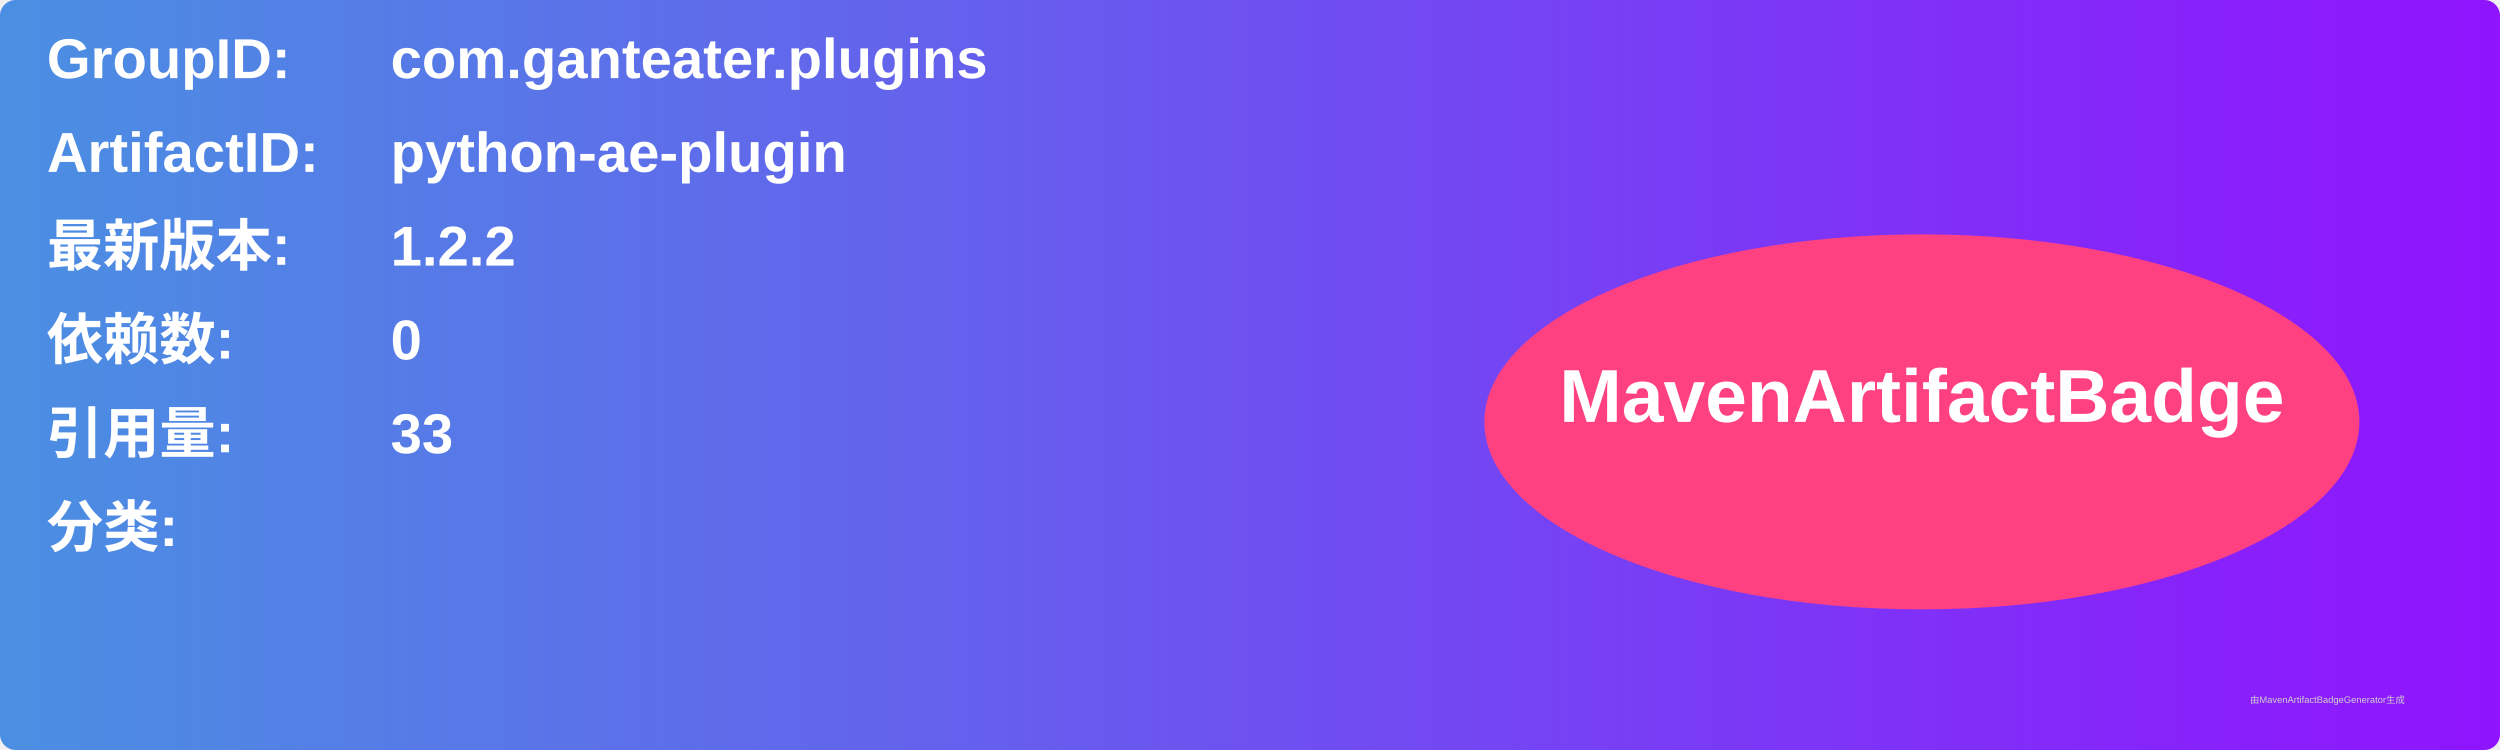
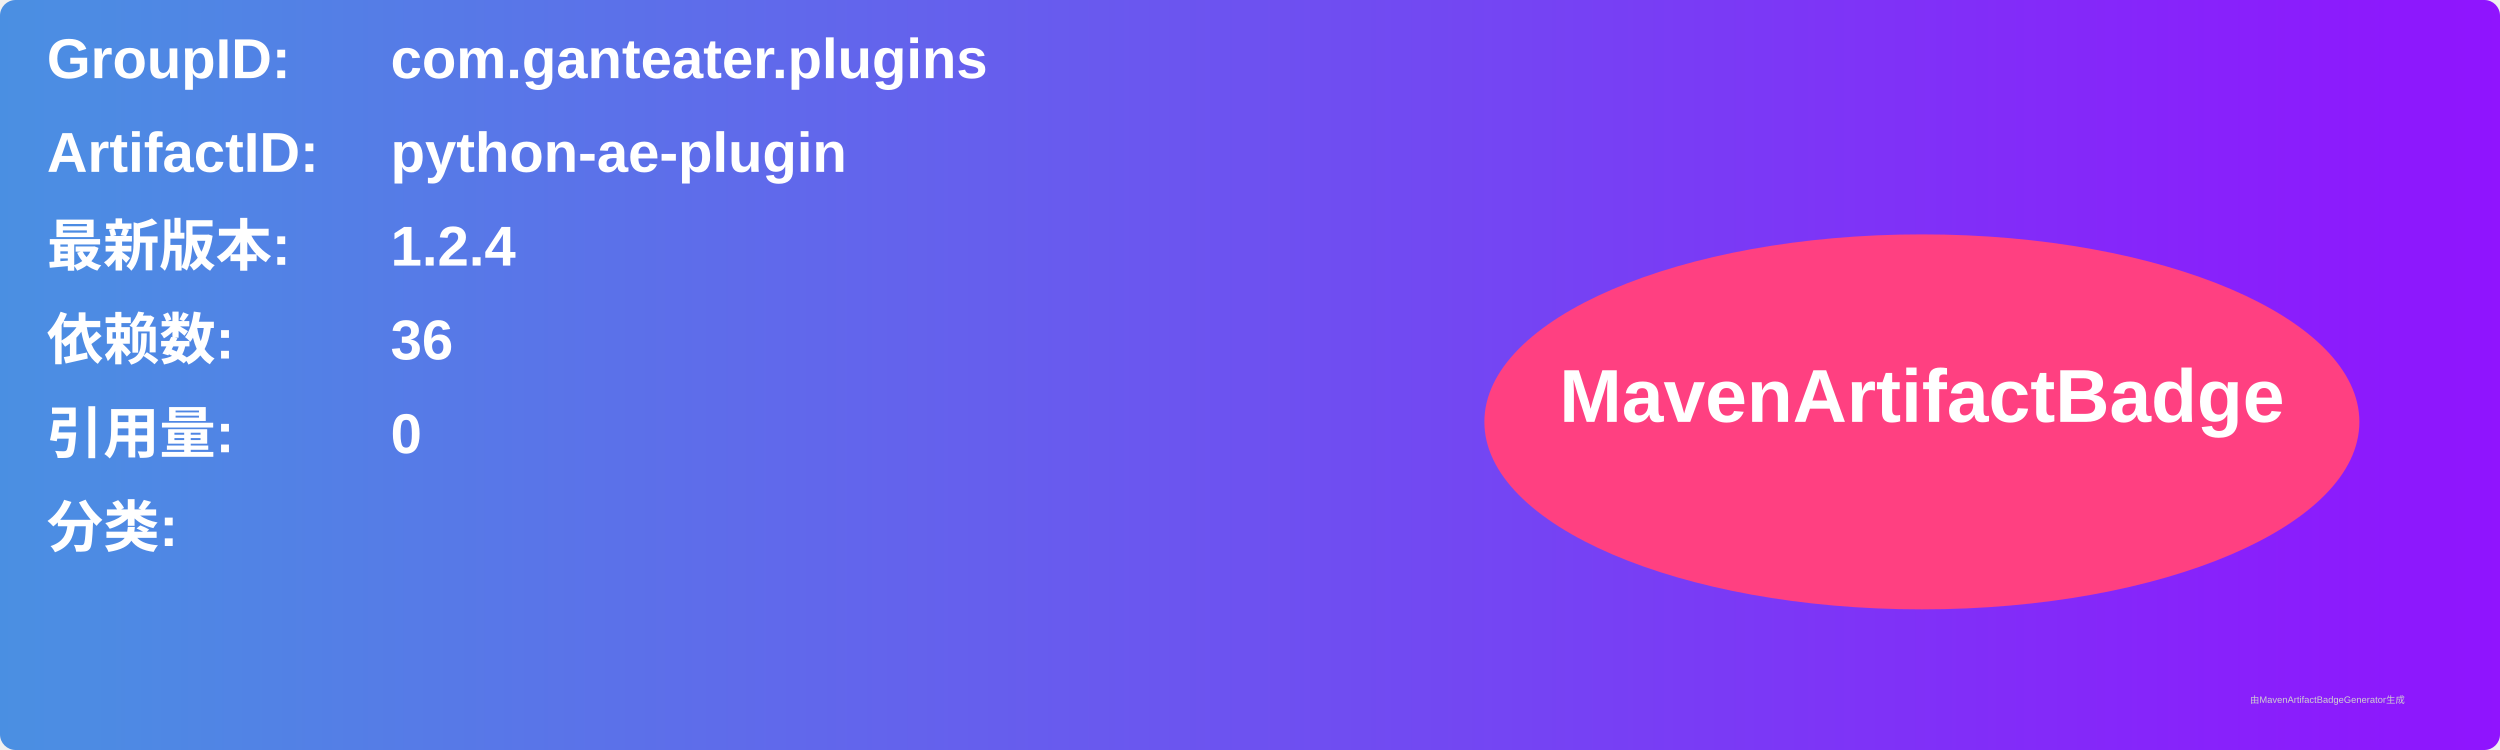
<svg xmlns="http://www.w3.org/2000/svg" width="800" height="240" viewBox="0 0 800 240">
  <linearGradient id="grad" x1="0%" y1="0%" x2="100%" y2="0%">
    <stop offset="0%" stop-color="#4a90e2" />
    <stop offset="100%" stop-color="#9013fe" />
  </linearGradient>
  <rect width="100%" height="100%" rx="5" ry="5" fill="url(#grad)" />
  <g transform="translate(15, 15)">
    <text x="0" y="10" font-family="Arial" font-size="18" fill="white" font-weight="bold" width="260">GroupID:</text>
    <text x="110" y="10" font-family="Arial" font-size="18" fill="white" font-weight="bold" width="460">com.ganteater.plugins</text>
    <text x="0" y="40" font-family="Arial" font-size="18" fill="white" font-weight="bold" width="260">ArtifactID:</text>
    <text x="110" y="40" font-family="Arial" font-size="18" fill="white" font-weight="bold" width="460">python-ae-plugin</text>
    <text x="0" y="70" font-family="Arial" font-size="18" fill="white" font-weight="bold">最新版本:</text>
    <text x="110" y="70" font-family="Arial" font-size="18" fill="white" font-weight="bold">
-       <tspan font-weight="bold">1.2.2</tspan>
+       <tspan font-weight="bold">1.2.4</tspan>
    </text>
    <text x="0" y="100" font-family="Arial" font-size="18" fill="white" font-weight="bold">依赖数: </text>
    <text x="110" y="100" font-family="Arial" font-size="18" fill="white">
-       <tspan font-weight="bold">0</tspan>
+       <tspan font-weight="bold">36</tspan>
    </text>
    <text x="0" y="130" font-family="Arial" font-size="18" fill="white" font-weight="bold">引用量: </text>
    <text x="110" y="130" font-family="Arial" font-size="18" fill="white">
-       <tspan font-weight="bold">33</tspan>
+       <tspan font-weight="bold">0</tspan>
    </text>
    <text x="0" y="160" font-family="Arial" font-size="18" fill="white" font-weight="bold">分类:</text>
    <text x="10" y="190" font-family="Arial" font-size="10" fill="white">
      <tspan font-weight="bold" />
    </text>
    <ellipse cx="600" cy="120" rx="140" ry="60" fill="#ff4081" />
    <text x="600" y="120" text-anchor="middle" font-family="Arial" font-size="24" fill="white" font-weight="bold">MavenArtifactBadge</text>
  </g>
  <text x="720" y="225" font-family="Arial" font-size="3" fill="#d0d0d0">由MavenArtifactBadgeGenerator生成</text>
</svg>
